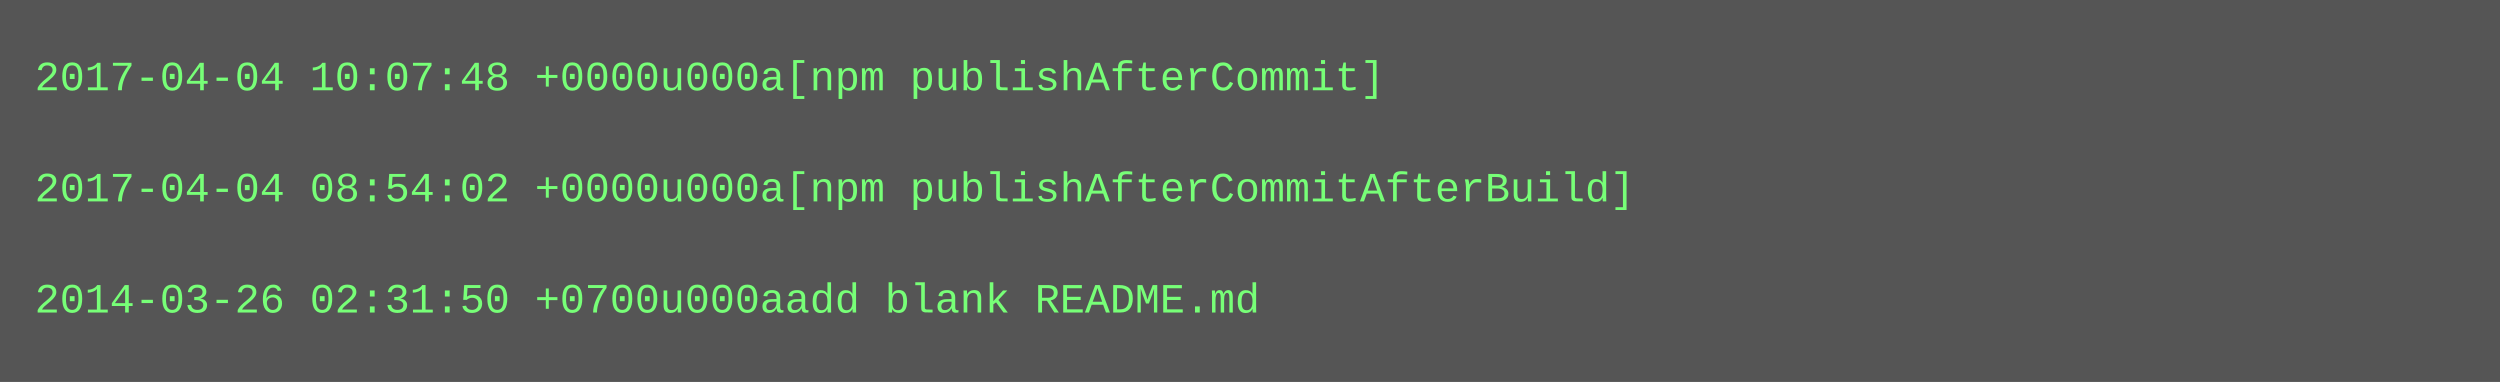
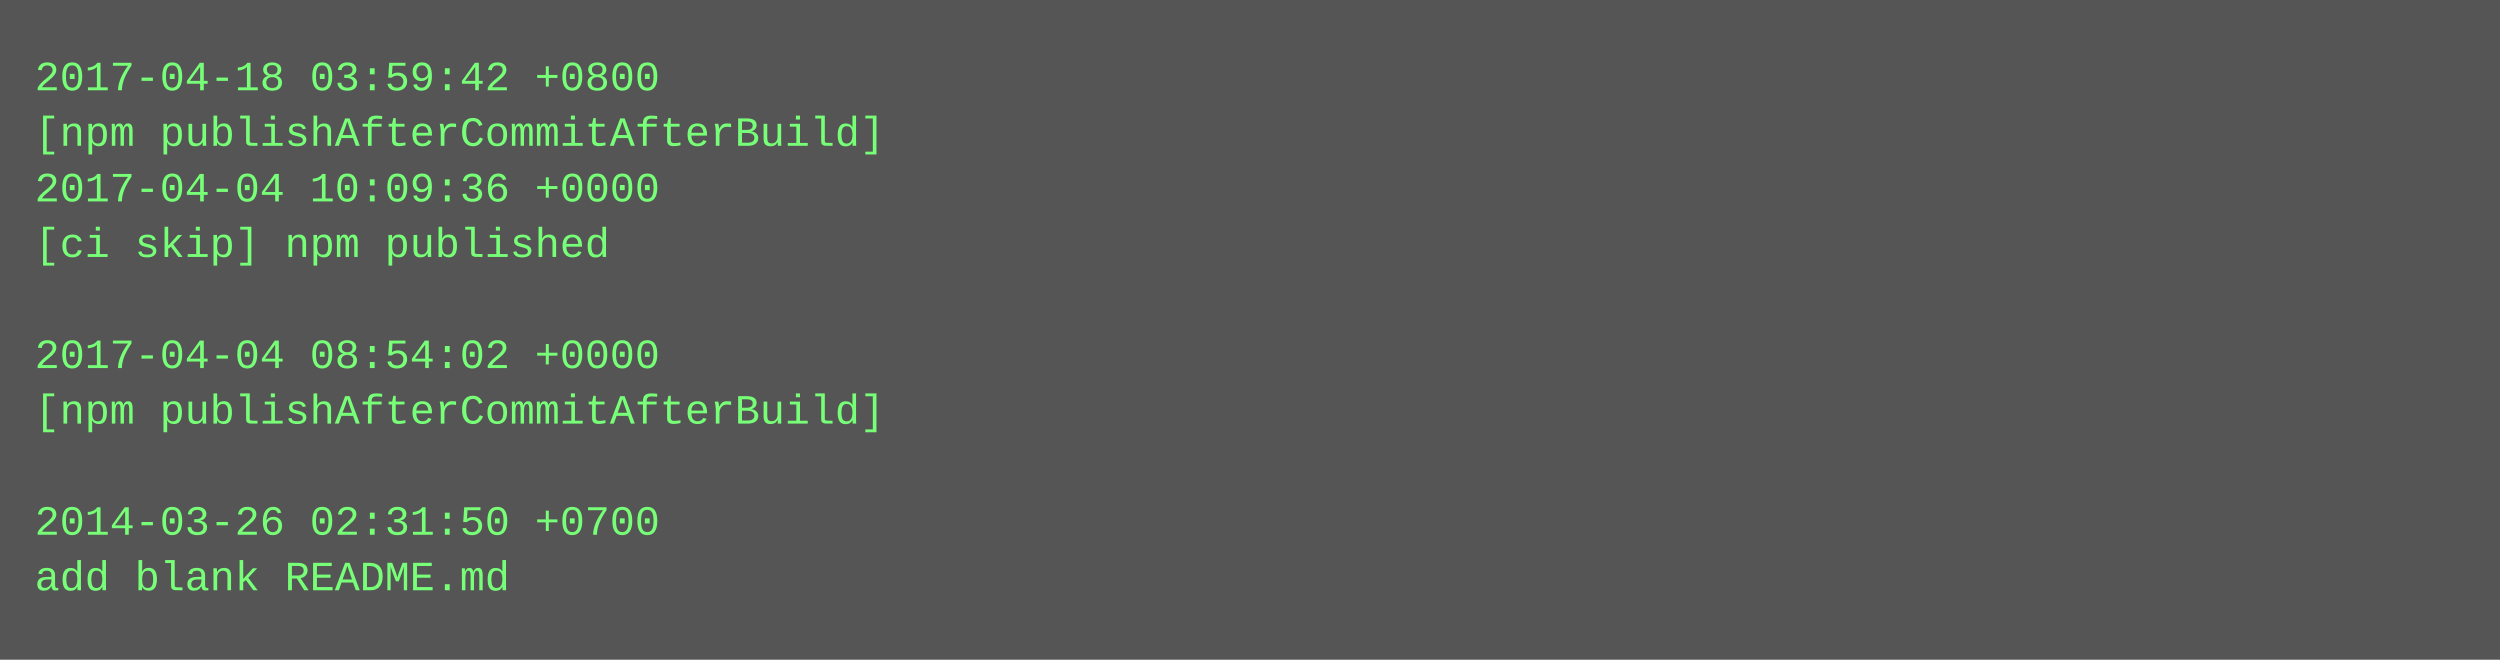
- <svg xmlns="http://www.w3.org/2000/svg" height="110" width="720">
-   <rect height="110" fill="#555" width="720" />
+ <svg xmlns="http://www.w3.org/2000/svg" height="190" width="720">
+   <rect height="190" fill="#555" width="720" />
  <text fill="#7f7" font-family="Courier New" font-size="12" xml:space="preserve">
-     <tspan x="10" y="26">2017-04-04 10:07:48 +0000u000a[npm publishAfterCommit]</tspan>
-     <tspan x="10" y="42" />
-     <tspan x="10" y="58">2017-04-04 08:54:02 +0000u000a[npm publishAfterCommitAfterBuild]</tspan>
-     <tspan x="10" y="74" />
-     <tspan x="10" y="90">2014-03-26 02:31:50 +0700u000aadd blank README.md</tspan>
+     <tspan x="10" y="26">2017-04-18 03:59:42 +0800</tspan>
+     <tspan x="10" y="42">[npm publishAfterCommitAfterBuild]</tspan>
+     <tspan x="10" y="58">2017-04-04 10:09:36 +0000</tspan>
+     <tspan x="10" y="74">[ci skip] npm published</tspan>
+     <tspan x="10" y="90" />
+     <tspan x="10" y="106">2017-04-04 08:54:02 +0000</tspan>
+     <tspan x="10" y="122">[npm publishAfterCommitAfterBuild]</tspan>
+     <tspan x="10" y="138" />
+     <tspan x="10" y="154">2014-03-26 02:31:50 +0700</tspan>
+     <tspan x="10" y="170">add blank README.md</tspan>
  </text>
</svg>
